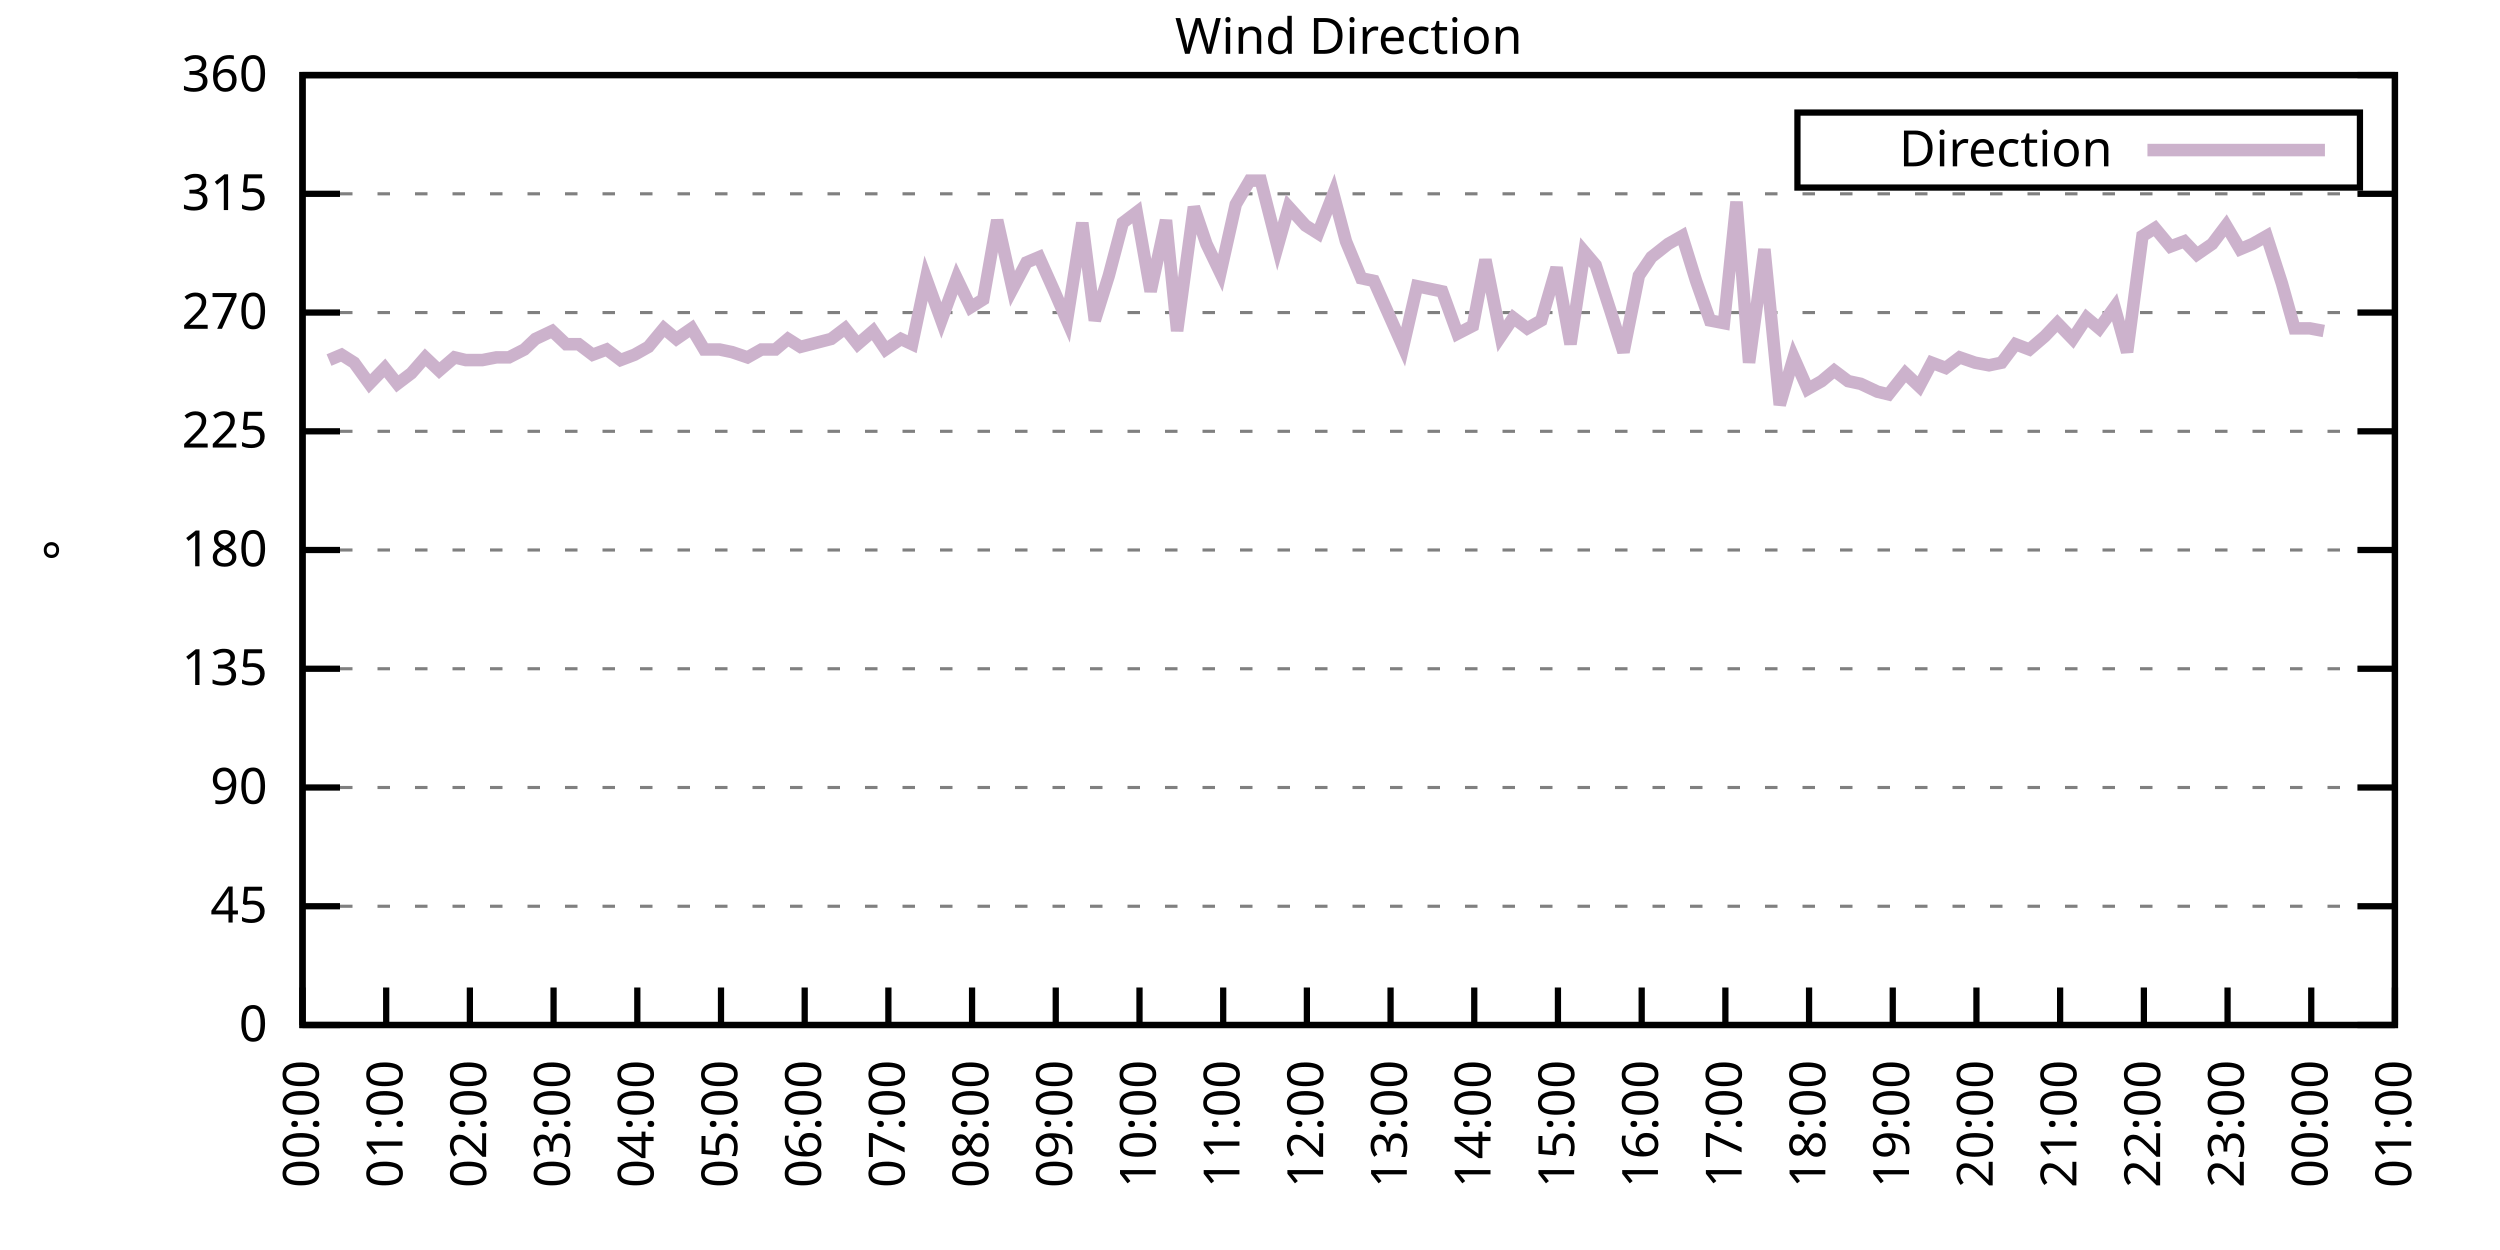
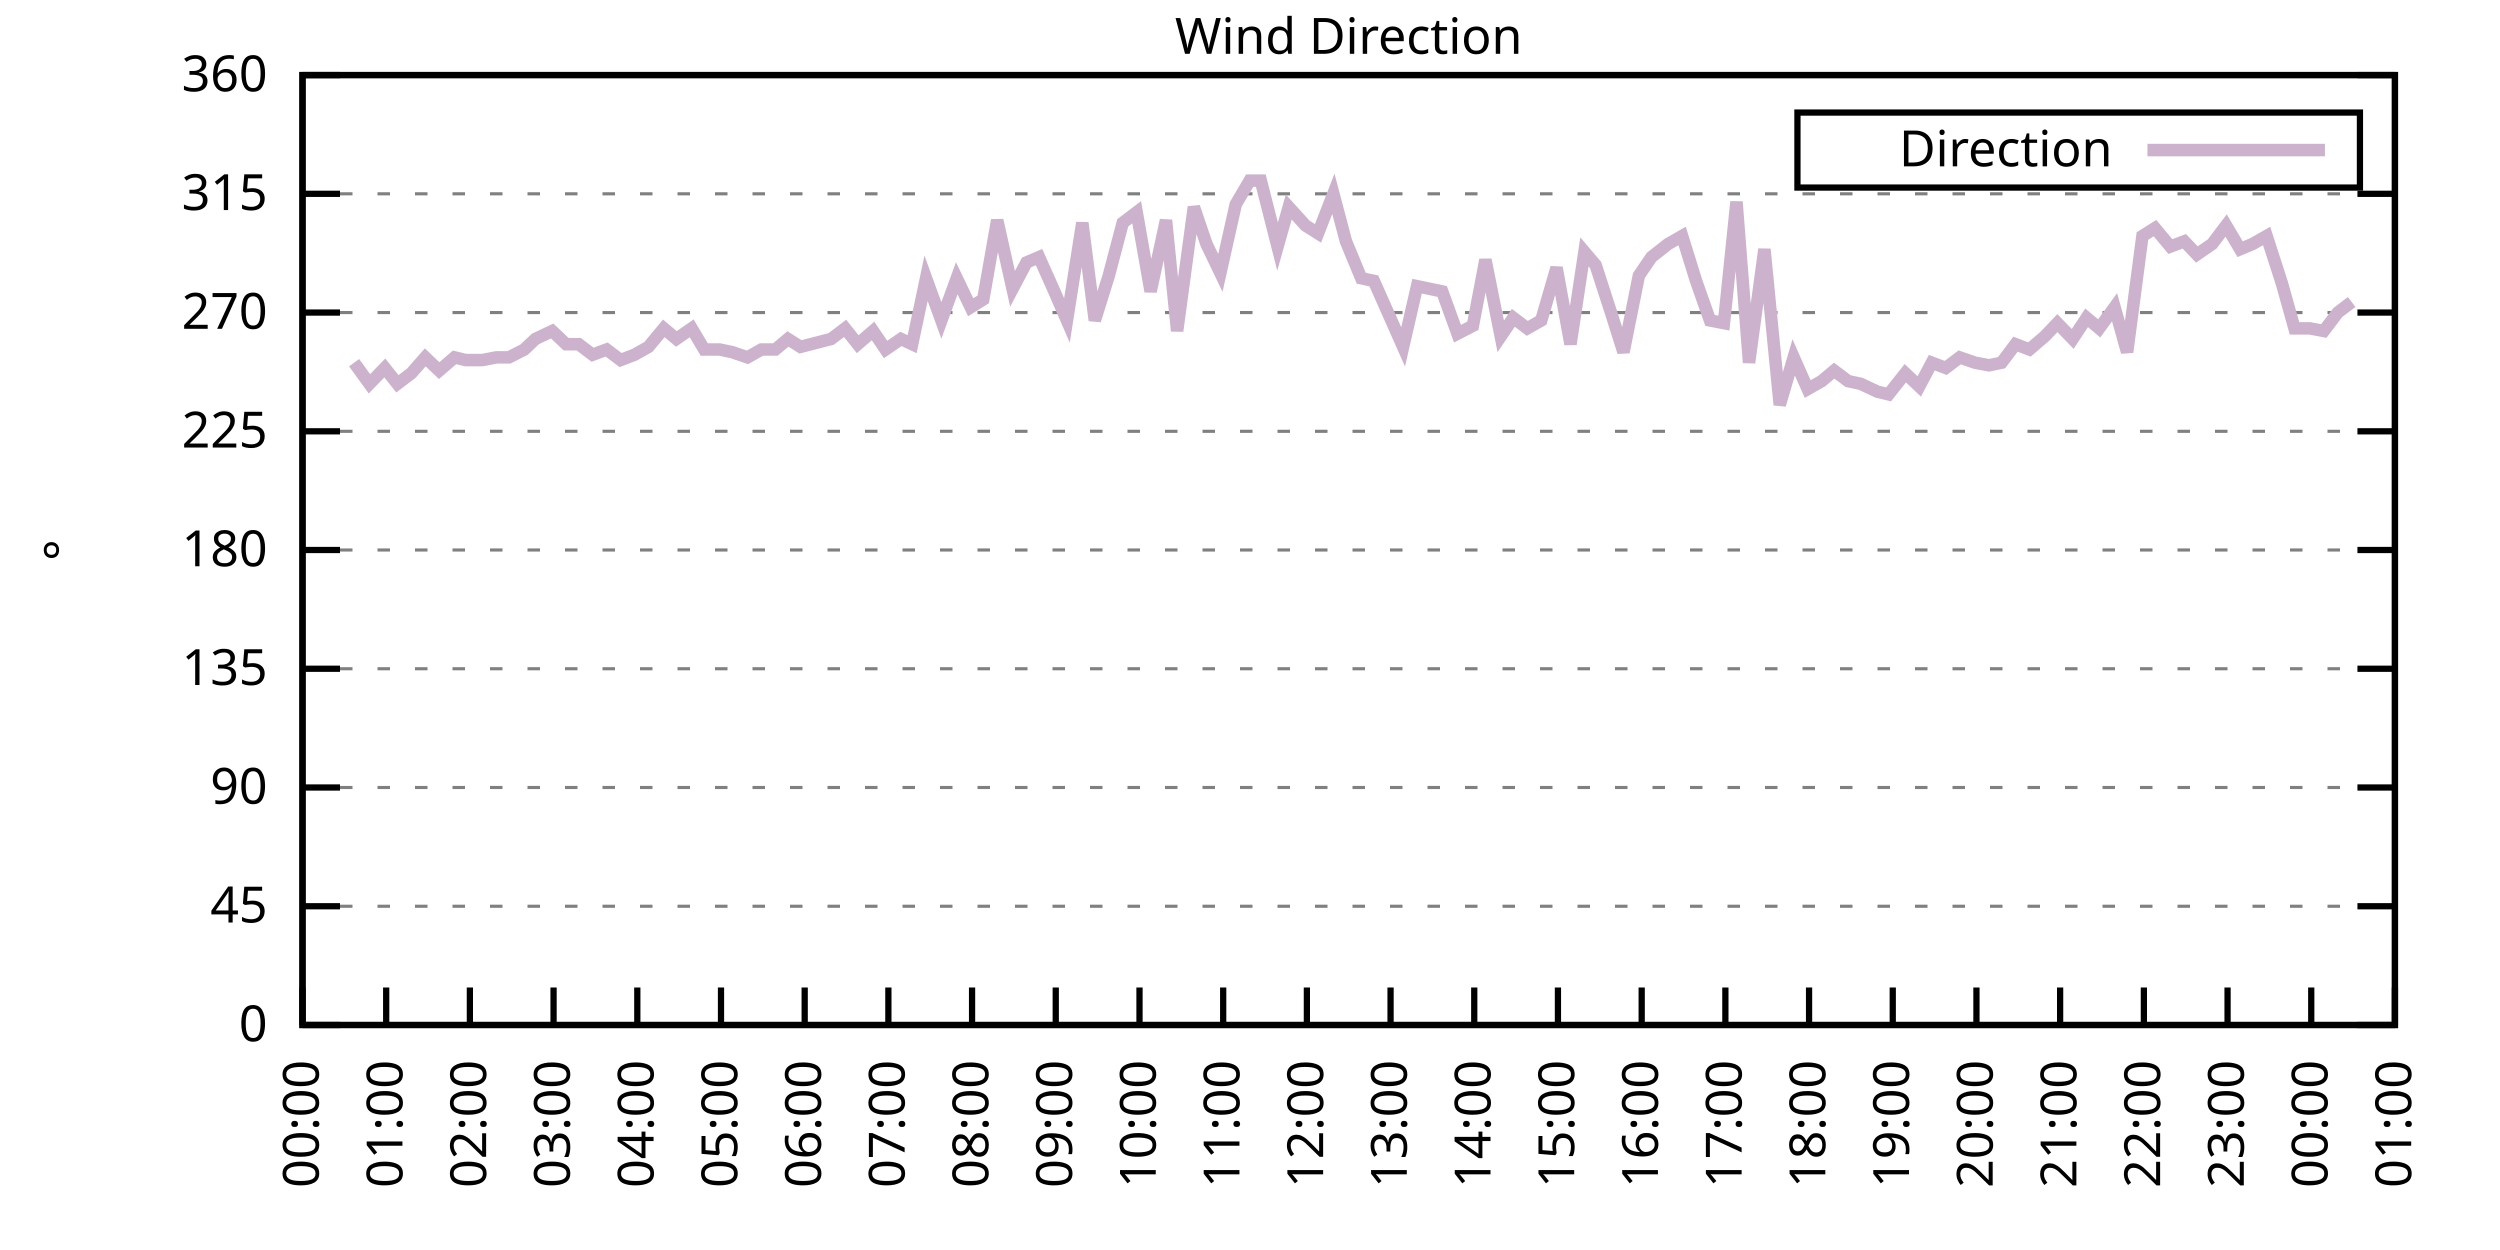
<svg xmlns="http://www.w3.org/2000/svg" xmlns:xlink="http://www.w3.org/1999/xlink" width="400" height="200" viewBox="0 0 400 200">
  <g id="gnuplot_canvas">
    <rect x="0" y="0" width="400" height="200" fill="none" />
    <defs>
      <circle id="gpDot" r="0.5" stroke-width="0.5" stroke="currentColor" />
      <path id="gpPt0" stroke-width="0.333" stroke="currentColor" d="M-1,0 h2 M0,-1 v2" />
      <path id="gpPt1" stroke-width="0.333" stroke="currentColor" d="M-1,-1 L1,1 M1,-1 L-1,1" />
      <path id="gpPt2" stroke-width="0.333" stroke="currentColor" d="M-1,0 L1,0 M0,-1 L0,1 M-1,-1 L1,1 M-1,1 L1,-1" />
      <rect id="gpPt3" stroke-width="0.333" stroke="currentColor" x="-1" y="-1" width="2" height="2" />
      <rect id="gpPt4" stroke-width="0.333" stroke="currentColor" fill="currentColor" x="-1" y="-1" width="2" height="2" />
      <circle id="gpPt5" stroke-width="0.333" stroke="currentColor" cx="0" cy="0" r="1" />
      <use xlink:href="#gpPt5" id="gpPt6" fill="currentColor" stroke="none" />
      <path id="gpPt7" stroke-width="0.333" stroke="currentColor" d="M0,-1.33 L-1.33,0.67 L1.33,0.67 z" />
      <use xlink:href="#gpPt7" id="gpPt8" fill="currentColor" stroke="none" />
      <use xlink:href="#gpPt7" id="gpPt9" stroke="currentColor" transform="rotate(180)" />
      <use xlink:href="#gpPt9" id="gpPt10" fill="currentColor" stroke="none" />
      <use xlink:href="#gpPt3" id="gpPt11" stroke="currentColor" transform="rotate(45)" />
      <use xlink:href="#gpPt11" id="gpPt12" fill="currentColor" stroke="none" />
      <path id="gpPt13" stroke-width="0.333" stroke="currentColor" d="M0,1.330 L1.265,0.411 L0.782,-1.067 L-0.782,-1.076 L-1.265,0.411 z" />
      <use xlink:href="#gpPt13" id="gpPt14" fill="currentColor" stroke="none" />
      <filter id="textbox" filterUnits="objectBoundingBox" x="0" y="0" height="1" width="1">
        <feFlood flood-color="white" flood-opacity="1" result="bgnd" />
        <feComposite in="SourceGraphic" in2="bgnd" operator="atop" />
      </filter>
      <filter id="greybox" filterUnits="objectBoundingBox" x="0" y="0" height="1" width="1">
        <feFlood flood-color="lightgrey" flood-opacity="1" result="grey" />
        <feComposite in="SourceGraphic" in2="grey" operator="atop" />
      </filter>
    </defs>
    <g fill="none" color="white" stroke="currentColor" stroke-width="1.00" stroke-linecap="butt" stroke-linejoin="miter">
</g>
    <g fill="none" color="black" stroke="currentColor" stroke-width="1.00" stroke-linecap="butt" stroke-linejoin="miter">
      <g stroke="none" shape-rendering="crispEdges">
        <polygon fill="rgb(255, 255, 255)" points="48.40,164.00 383.18,164.00 383.18,12.02 48.40,12.02 " />
      </g>
    </g>
    <g fill="none" color="black" stroke="currentColor" stroke-width="1.00" stroke-linecap="butt" stroke-linejoin="miter">
</g>
    <g fill="none" color="black" stroke="black" stroke-width="0.50" stroke-linecap="butt" stroke-linejoin="miter">
</g>
    <g fill="none" color="gray" stroke="currentColor" stroke-width="0.50" stroke-linecap="butt" stroke-linejoin="miter">
      <path stroke="gray" stroke-dasharray="2,4" class="gridline" d="M48.40,164.00 L383.19,164.00  " />
    </g>
    <g fill="none" color="gray" stroke="gray" stroke-width="1.00" stroke-linecap="butt" stroke-linejoin="miter">
</g>
    <g fill="none" color="black" stroke="currentColor" stroke-width="1.00" stroke-linecap="butt" stroke-linejoin="miter">
      <path stroke="black" d="M48.40,164.00 L54.40,164.00 M383.19,164.00 L377.19,164.00  " />
      <g transform="translate(42.80,166.60)" stroke="none" fill="black" font-family="Sans" font-size="8.00" text-anchor="end">
        <text>
          <tspan font-family="Sans"> 0</tspan>
        </text>
      </g>
    </g>
    <g fill="none" color="black" stroke="currentColor" stroke-width="1.00" stroke-linecap="butt" stroke-linejoin="miter">
</g>
    <g fill="none" color="black" stroke="black" stroke-width="0.50" stroke-linecap="butt" stroke-linejoin="miter">
</g>
    <g fill="none" color="gray" stroke="currentColor" stroke-width="0.50" stroke-linecap="butt" stroke-linejoin="miter">
      <path stroke="gray" stroke-dasharray="2,4" class="gridline" d="M48.40,145.00 L383.19,145.00  " />
    </g>
    <g fill="none" color="gray" stroke="gray" stroke-width="1.00" stroke-linecap="butt" stroke-linejoin="miter">
</g>
    <g fill="none" color="black" stroke="currentColor" stroke-width="1.00" stroke-linecap="butt" stroke-linejoin="miter">
      <path stroke="black" d="M48.40,145.00 L54.40,145.00 M383.19,145.00 L377.19,145.00  " />
      <g transform="translate(42.80,147.60)" stroke="none" fill="black" font-family="Sans" font-size="8.00" text-anchor="end">
        <text>
          <tspan font-family="Sans"> 45</tspan>
        </text>
      </g>
    </g>
    <g fill="none" color="black" stroke="currentColor" stroke-width="1.00" stroke-linecap="butt" stroke-linejoin="miter">
</g>
    <g fill="none" color="black" stroke="black" stroke-width="0.50" stroke-linecap="butt" stroke-linejoin="miter">
</g>
    <g fill="none" color="gray" stroke="currentColor" stroke-width="0.50" stroke-linecap="butt" stroke-linejoin="miter">
      <path stroke="gray" stroke-dasharray="2,4" class="gridline" d="M48.40,126.00 L383.19,126.00  " />
    </g>
    <g fill="none" color="gray" stroke="gray" stroke-width="1.00" stroke-linecap="butt" stroke-linejoin="miter">
</g>
    <g fill="none" color="black" stroke="currentColor" stroke-width="1.00" stroke-linecap="butt" stroke-linejoin="miter">
      <path stroke="black" d="M48.40,126.00 L54.40,126.00 M383.19,126.00 L377.19,126.00  " />
      <g transform="translate(42.80,128.60)" stroke="none" fill="black" font-family="Sans" font-size="8.00" text-anchor="end">
        <text>
          <tspan font-family="Sans"> 90</tspan>
        </text>
      </g>
    </g>
    <g fill="none" color="black" stroke="currentColor" stroke-width="1.00" stroke-linecap="butt" stroke-linejoin="miter">
</g>
    <g fill="none" color="black" stroke="black" stroke-width="0.50" stroke-linecap="butt" stroke-linejoin="miter">
</g>
    <g fill="none" color="gray" stroke="currentColor" stroke-width="0.50" stroke-linecap="butt" stroke-linejoin="miter">
      <path stroke="gray" stroke-dasharray="2,4" class="gridline" d="M48.40,107.00 L383.19,107.00  " />
    </g>
    <g fill="none" color="gray" stroke="gray" stroke-width="1.00" stroke-linecap="butt" stroke-linejoin="miter">
</g>
    <g fill="none" color="black" stroke="currentColor" stroke-width="1.00" stroke-linecap="butt" stroke-linejoin="miter">
      <path stroke="black" d="M48.40,107.00 L54.40,107.00 M383.19,107.00 L377.19,107.00  " />
      <g transform="translate(42.80,109.60)" stroke="none" fill="black" font-family="Sans" font-size="8.00" text-anchor="end">
        <text>
          <tspan font-family="Sans"> 135</tspan>
        </text>
      </g>
    </g>
    <g fill="none" color="black" stroke="currentColor" stroke-width="1.00" stroke-linecap="butt" stroke-linejoin="miter">
</g>
    <g fill="none" color="black" stroke="black" stroke-width="0.50" stroke-linecap="butt" stroke-linejoin="miter">
</g>
    <g fill="none" color="gray" stroke="currentColor" stroke-width="0.50" stroke-linecap="butt" stroke-linejoin="miter">
      <path stroke="gray" stroke-dasharray="2,4" class="gridline" d="M48.40,88.00 L383.19,88.00  " />
    </g>
    <g fill="none" color="gray" stroke="gray" stroke-width="1.00" stroke-linecap="butt" stroke-linejoin="miter">
</g>
    <g fill="none" color="black" stroke="currentColor" stroke-width="1.00" stroke-linecap="butt" stroke-linejoin="miter">
      <path stroke="black" d="M48.40,88.00 L54.40,88.00 M383.19,88.00 L377.19,88.00  " />
      <g transform="translate(42.80,90.60)" stroke="none" fill="black" font-family="Sans" font-size="8.00" text-anchor="end">
        <text>
          <tspan font-family="Sans"> 180</tspan>
        </text>
      </g>
    </g>
    <g fill="none" color="black" stroke="currentColor" stroke-width="1.00" stroke-linecap="butt" stroke-linejoin="miter">
</g>
    <g fill="none" color="black" stroke="black" stroke-width="0.50" stroke-linecap="butt" stroke-linejoin="miter">
</g>
    <g fill="none" color="gray" stroke="currentColor" stroke-width="0.50" stroke-linecap="butt" stroke-linejoin="miter">
      <path stroke="gray" stroke-dasharray="2,4" class="gridline" d="M48.40,69.01 L383.19,69.01  " />
    </g>
    <g fill="none" color="gray" stroke="gray" stroke-width="1.00" stroke-linecap="butt" stroke-linejoin="miter">
</g>
    <g fill="none" color="black" stroke="currentColor" stroke-width="1.00" stroke-linecap="butt" stroke-linejoin="miter">
      <path stroke="black" d="M48.40,69.01 L54.40,69.01 M383.19,69.01 L377.19,69.01  " />
      <g transform="translate(42.80,71.61)" stroke="none" fill="black" font-family="Sans" font-size="8.00" text-anchor="end">
        <text>
          <tspan font-family="Sans"> 225</tspan>
        </text>
      </g>
    </g>
    <g fill="none" color="black" stroke="currentColor" stroke-width="1.00" stroke-linecap="butt" stroke-linejoin="miter">
</g>
    <g fill="none" color="black" stroke="black" stroke-width="0.50" stroke-linecap="butt" stroke-linejoin="miter">
</g>
    <g fill="none" color="gray" stroke="currentColor" stroke-width="0.50" stroke-linecap="butt" stroke-linejoin="miter">
      <path stroke="gray" stroke-dasharray="2,4" class="gridline" d="M48.40,50.01 L383.19,50.01  " />
    </g>
    <g fill="none" color="gray" stroke="gray" stroke-width="1.00" stroke-linecap="butt" stroke-linejoin="miter">
</g>
    <g fill="none" color="black" stroke="currentColor" stroke-width="1.00" stroke-linecap="butt" stroke-linejoin="miter">
      <path stroke="black" d="M48.40,50.01 L54.40,50.01 M383.19,50.01 L377.19,50.01  " />
      <g transform="translate(42.80,52.61)" stroke="none" fill="black" font-family="Sans" font-size="8.00" text-anchor="end">
        <text>
          <tspan font-family="Sans"> 270</tspan>
        </text>
      </g>
    </g>
    <g fill="none" color="black" stroke="currentColor" stroke-width="1.00" stroke-linecap="butt" stroke-linejoin="miter">
</g>
    <g fill="none" color="black" stroke="black" stroke-width="0.50" stroke-linecap="butt" stroke-linejoin="miter">
</g>
    <g fill="none" color="gray" stroke="currentColor" stroke-width="0.50" stroke-linecap="butt" stroke-linejoin="miter">
      <path stroke="gray" stroke-dasharray="2,4" class="gridline" d="M48.40,31.01 L383.19,31.01  " />
    </g>
    <g fill="none" color="gray" stroke="gray" stroke-width="1.00" stroke-linecap="butt" stroke-linejoin="miter">
</g>
    <g fill="none" color="black" stroke="currentColor" stroke-width="1.00" stroke-linecap="butt" stroke-linejoin="miter">
      <path stroke="black" d="M48.40,31.01 L54.40,31.01 M383.19,31.01 L377.19,31.01  " />
      <g transform="translate(42.80,33.61)" stroke="none" fill="black" font-family="Sans" font-size="8.00" text-anchor="end">
        <text>
          <tspan font-family="Sans"> 315</tspan>
        </text>
      </g>
    </g>
    <g fill="none" color="black" stroke="currentColor" stroke-width="1.00" stroke-linecap="butt" stroke-linejoin="miter">
</g>
    <g fill="none" color="black" stroke="black" stroke-width="0.50" stroke-linecap="butt" stroke-linejoin="miter">
</g>
    <g fill="none" color="gray" stroke="currentColor" stroke-width="0.50" stroke-linecap="butt" stroke-linejoin="miter">
      <path stroke="gray" stroke-dasharray="2,4" class="gridline" d="M48.40,12.01 L383.19,12.01  " />
    </g>
    <g fill="none" color="gray" stroke="gray" stroke-width="1.00" stroke-linecap="butt" stroke-linejoin="miter">
</g>
    <g fill="none" color="black" stroke="currentColor" stroke-width="1.00" stroke-linecap="butt" stroke-linejoin="miter">
      <path stroke="black" d="M48.40,12.01 L54.40,12.01 M383.19,12.01 L377.19,12.01  " />
      <g transform="translate(42.80,14.61)" stroke="none" fill="black" font-family="Sans" font-size="8.00" text-anchor="end">
        <text>
          <tspan font-family="Sans"> 360</tspan>
        </text>
      </g>
    </g>
    <g fill="none" color="black" stroke="currentColor" stroke-width="1.00" stroke-linecap="butt" stroke-linejoin="miter">
      <path stroke="black" d="M48.40,164.00 L48.40,158.00  " />
      <g transform="translate(51.00,169.60) rotate(270.00)" stroke="none" fill="black" font-family="Sans" font-size="8.00" text-anchor="end">
        <text>
          <tspan font-family="Sans">00:00</tspan>
        </text>
      </g>
    </g>
    <g fill="none" color="black" stroke="currentColor" stroke-width="1.00" stroke-linecap="butt" stroke-linejoin="miter">
      <path stroke="black" d="M61.79,164.00 L61.79,158.00  " />
      <g transform="translate(64.39,169.60) rotate(270.00)" stroke="none" fill="black" font-family="Sans" font-size="8.00" text-anchor="end">
        <text>
          <tspan font-family="Sans">01:00</tspan>
        </text>
      </g>
    </g>
    <g fill="none" color="black" stroke="currentColor" stroke-width="1.00" stroke-linecap="butt" stroke-linejoin="miter">
      <path stroke="black" d="M75.18,164.00 L75.18,158.00  " />
      <g transform="translate(77.78,169.60) rotate(270.00)" stroke="none" fill="black" font-family="Sans" font-size="8.00" text-anchor="end">
        <text>
          <tspan font-family="Sans">02:00</tspan>
        </text>
      </g>
    </g>
    <g fill="none" color="black" stroke="currentColor" stroke-width="1.00" stroke-linecap="butt" stroke-linejoin="miter">
      <path stroke="black" d="M88.57,164.00 L88.57,158.00  " />
      <g transform="translate(91.17,169.60) rotate(270.00)" stroke="none" fill="black" font-family="Sans" font-size="8.00" text-anchor="end">
        <text>
          <tspan font-family="Sans">03:00</tspan>
        </text>
      </g>
    </g>
    <g fill="none" color="black" stroke="currentColor" stroke-width="1.00" stroke-linecap="butt" stroke-linejoin="miter">
      <path stroke="black" d="M101.97,164.00 L101.97,158.00  " />
      <g transform="translate(104.57,169.60) rotate(270.00)" stroke="none" fill="black" font-family="Sans" font-size="8.00" text-anchor="end">
        <text>
          <tspan font-family="Sans">04:00</tspan>
        </text>
      </g>
    </g>
    <g fill="none" color="black" stroke="currentColor" stroke-width="1.00" stroke-linecap="butt" stroke-linejoin="miter">
      <path stroke="black" d="M115.36,164.00 L115.36,158.00  " />
      <g transform="translate(117.96,169.60) rotate(270.00)" stroke="none" fill="black" font-family="Sans" font-size="8.00" text-anchor="end">
        <text>
          <tspan font-family="Sans">05:00</tspan>
        </text>
      </g>
    </g>
    <g fill="none" color="black" stroke="currentColor" stroke-width="1.00" stroke-linecap="butt" stroke-linejoin="miter">
      <path stroke="black" d="M128.75,164.00 L128.75,158.00  " />
      <g transform="translate(131.35,169.60) rotate(270.00)" stroke="none" fill="black" font-family="Sans" font-size="8.00" text-anchor="end">
        <text>
          <tspan font-family="Sans">06:00</tspan>
        </text>
      </g>
    </g>
    <g fill="none" color="black" stroke="currentColor" stroke-width="1.00" stroke-linecap="butt" stroke-linejoin="miter">
      <path stroke="black" d="M142.14,164.00 L142.14,158.00  " />
      <g transform="translate(144.74,169.60) rotate(270.00)" stroke="none" fill="black" font-family="Sans" font-size="8.00" text-anchor="end">
        <text>
          <tspan font-family="Sans">07:00</tspan>
        </text>
      </g>
    </g>
    <g fill="none" color="black" stroke="currentColor" stroke-width="1.00" stroke-linecap="butt" stroke-linejoin="miter">
      <path stroke="black" d="M155.53,164.00 L155.53,158.00  " />
      <g transform="translate(158.13,169.60) rotate(270.00)" stroke="none" fill="black" font-family="Sans" font-size="8.00" text-anchor="end">
        <text>
          <tspan font-family="Sans">08:00</tspan>
        </text>
      </g>
    </g>
    <g fill="none" color="black" stroke="currentColor" stroke-width="1.00" stroke-linecap="butt" stroke-linejoin="miter">
      <path stroke="black" d="M168.92,164.00 L168.92,158.00  " />
      <g transform="translate(171.52,169.60) rotate(270.00)" stroke="none" fill="black" font-family="Sans" font-size="8.00" text-anchor="end">
        <text>
          <tspan font-family="Sans">09:00</tspan>
        </text>
      </g>
    </g>
    <g fill="none" color="black" stroke="currentColor" stroke-width="1.00" stroke-linecap="butt" stroke-linejoin="miter">
      <path stroke="black" d="M182.32,164.00 L182.32,158.00  " />
      <g transform="translate(184.92,169.60) rotate(270.00)" stroke="none" fill="black" font-family="Sans" font-size="8.00" text-anchor="end">
        <text>
          <tspan font-family="Sans">10:00</tspan>
        </text>
      </g>
    </g>
    <g fill="none" color="black" stroke="currentColor" stroke-width="1.00" stroke-linecap="butt" stroke-linejoin="miter">
      <path stroke="black" d="M195.71,164.00 L195.71,158.00  " />
      <g transform="translate(198.31,169.60) rotate(270.00)" stroke="none" fill="black" font-family="Sans" font-size="8.00" text-anchor="end">
        <text>
          <tspan font-family="Sans">11:00</tspan>
        </text>
      </g>
    </g>
    <g fill="none" color="black" stroke="currentColor" stroke-width="1.00" stroke-linecap="butt" stroke-linejoin="miter">
      <path stroke="black" d="M209.10,164.00 L209.10,158.00  " />
      <g transform="translate(211.70,169.60) rotate(270.00)" stroke="none" fill="black" font-family="Sans" font-size="8.00" text-anchor="end">
        <text>
          <tspan font-family="Sans">12:00</tspan>
        </text>
      </g>
    </g>
    <g fill="none" color="black" stroke="currentColor" stroke-width="1.00" stroke-linecap="butt" stroke-linejoin="miter">
      <path stroke="black" d="M222.49,164.00 L222.49,158.00  " />
      <g transform="translate(225.09,169.60) rotate(270.00)" stroke="none" fill="black" font-family="Sans" font-size="8.00" text-anchor="end">
        <text>
          <tspan font-family="Sans">13:00</tspan>
        </text>
      </g>
    </g>
    <g fill="none" color="black" stroke="currentColor" stroke-width="1.00" stroke-linecap="butt" stroke-linejoin="miter">
      <path stroke="black" d="M235.88,164.00 L235.88,158.00  " />
      <g transform="translate(238.48,169.60) rotate(270.00)" stroke="none" fill="black" font-family="Sans" font-size="8.00" text-anchor="end">
        <text>
          <tspan font-family="Sans">14:00</tspan>
        </text>
      </g>
    </g>
    <g fill="none" color="black" stroke="currentColor" stroke-width="1.00" stroke-linecap="butt" stroke-linejoin="miter">
      <path stroke="black" d="M249.27,164.00 L249.27,158.00  " />
      <g transform="translate(251.87,169.60) rotate(270.00)" stroke="none" fill="black" font-family="Sans" font-size="8.00" text-anchor="end">
        <text>
          <tspan font-family="Sans">15:00</tspan>
        </text>
      </g>
    </g>
    <g fill="none" color="black" stroke="currentColor" stroke-width="1.00" stroke-linecap="butt" stroke-linejoin="miter">
      <path stroke="black" d="M262.67,164.00 L262.67,158.00  " />
      <g transform="translate(265.27,169.60) rotate(270.00)" stroke="none" fill="black" font-family="Sans" font-size="8.00" text-anchor="end">
        <text>
          <tspan font-family="Sans">16:00</tspan>
        </text>
      </g>
    </g>
    <g fill="none" color="black" stroke="currentColor" stroke-width="1.00" stroke-linecap="butt" stroke-linejoin="miter">
      <path stroke="black" d="M276.06,164.00 L276.06,158.00  " />
      <g transform="translate(278.66,169.60) rotate(270.00)" stroke="none" fill="black" font-family="Sans" font-size="8.00" text-anchor="end">
        <text>
          <tspan font-family="Sans">17:00</tspan>
        </text>
      </g>
    </g>
    <g fill="none" color="black" stroke="currentColor" stroke-width="1.00" stroke-linecap="butt" stroke-linejoin="miter">
      <path stroke="black" d="M289.45,164.00 L289.45,158.00  " />
      <g transform="translate(292.05,169.60) rotate(270.00)" stroke="none" fill="black" font-family="Sans" font-size="8.00" text-anchor="end">
        <text>
          <tspan font-family="Sans">18:00</tspan>
        </text>
      </g>
    </g>
    <g fill="none" color="black" stroke="currentColor" stroke-width="1.00" stroke-linecap="butt" stroke-linejoin="miter">
      <path stroke="black" d="M302.84,164.00 L302.84,158.00  " />
      <g transform="translate(305.44,169.60) rotate(270.00)" stroke="none" fill="black" font-family="Sans" font-size="8.00" text-anchor="end">
        <text>
          <tspan font-family="Sans">19:00</tspan>
        </text>
      </g>
    </g>
    <g fill="none" color="black" stroke="currentColor" stroke-width="1.00" stroke-linecap="butt" stroke-linejoin="miter">
      <path stroke="black" d="M316.23,164.00 L316.23,158.00  " />
      <g transform="translate(318.83,169.60) rotate(270.00)" stroke="none" fill="black" font-family="Sans" font-size="8.00" text-anchor="end">
        <text>
          <tspan font-family="Sans">20:00</tspan>
        </text>
      </g>
    </g>
    <g fill="none" color="black" stroke="currentColor" stroke-width="1.00" stroke-linecap="butt" stroke-linejoin="miter">
      <path stroke="black" d="M329.62,164.00 L329.62,158.00  " />
      <g transform="translate(332.22,169.60) rotate(270.00)" stroke="none" fill="black" font-family="Sans" font-size="8.00" text-anchor="end">
        <text>
          <tspan font-family="Sans">21:00</tspan>
        </text>
      </g>
    </g>
    <g fill="none" color="black" stroke="currentColor" stroke-width="1.00" stroke-linecap="butt" stroke-linejoin="miter">
      <path stroke="black" d="M343.02,164.00 L343.02,158.00  " />
      <g transform="translate(345.62,169.60) rotate(270.00)" stroke="none" fill="black" font-family="Sans" font-size="8.00" text-anchor="end">
        <text>
          <tspan font-family="Sans">22:00</tspan>
        </text>
      </g>
    </g>
    <g fill="none" color="black" stroke="currentColor" stroke-width="1.00" stroke-linecap="butt" stroke-linejoin="miter">
      <path stroke="black" d="M356.41,164.00 L356.41,158.00  " />
      <g transform="translate(359.01,169.60) rotate(270.00)" stroke="none" fill="black" font-family="Sans" font-size="8.00" text-anchor="end">
        <text>
          <tspan font-family="Sans">23:00</tspan>
        </text>
      </g>
    </g>
    <g fill="none" color="black" stroke="currentColor" stroke-width="1.00" stroke-linecap="butt" stroke-linejoin="miter">
      <path stroke="black" d="M369.80,164.00 L369.80,158.00  " />
      <g transform="translate(372.40,169.60) rotate(270.00)" stroke="none" fill="black" font-family="Sans" font-size="8.00" text-anchor="end">
        <text>
          <tspan font-family="Sans">00:00</tspan>
        </text>
      </g>
    </g>
    <g fill="none" color="black" stroke="currentColor" stroke-width="1.00" stroke-linecap="butt" stroke-linejoin="miter">
      <path stroke="black" d="M383.19,164.00 L383.19,158.00  " />
      <g transform="translate(385.79,169.60) rotate(270.00)" stroke="none" fill="black" font-family="Sans" font-size="8.00" text-anchor="end">
        <text>
          <tspan font-family="Sans">01:00</tspan>
        </text>
      </g>
    </g>
    <g fill="none" color="black" stroke="currentColor" stroke-width="1.00" stroke-linecap="butt" stroke-linejoin="miter">
</g>
    <g fill="none" color="black" stroke="currentColor" stroke-width="1.00" stroke-linecap="butt" stroke-linejoin="miter">
      <path stroke="black" d="M48.40,12.01 L48.40,164.00 L383.19,164.00 L383.19,12.01 L48.40,12.01 Z  " />
    </g>
    <g fill="none" color="black" stroke="currentColor" stroke-width="1.00" stroke-linecap="butt" stroke-linejoin="miter">
</g>
    <g fill="none" color="black" stroke="currentColor" stroke-width="1.00" stroke-linecap="butt" stroke-linejoin="miter">
      <path stroke="black" d="M287.59,30.01 L287.59,18.01 L377.59,18.01 L377.59,30.01 L287.59,30.01 Z  " />
    </g>
    <g id="Wind_direction_plot_1">
      <g fill="none" color="white" stroke="black" stroke-width="2.00" stroke-linecap="butt" stroke-linejoin="miter">
</g>
      <g fill="none" color="black" stroke="currentColor" stroke-width="2.00" stroke-linecap="butt" stroke-linejoin="miter">
        <g transform="translate(337.99,26.61)" stroke="none" fill="black" font-family="Sans" font-size="8.00" text-anchor="end">
          <text>
            <tspan font-family="Sans">Direction</tspan>
          </text>
        </g>
      </g>
      <g fill="none" color="black" stroke="currentColor" stroke-width="2.00" stroke-linecap="butt" stroke-linejoin="miter">
-         <path stroke="rgb(204, 178, 204)" d="M343.59,24.01 L371.99,24.01 M52.64,57.61 L54.65,56.76 L56.66,58.03 L59.11,61.41 L61.57,58.87 L63.58,61.41   L65.81,59.72 L68.04,57.18 L70.27,59.30 L72.73,57.18 L74.51,57.61 L77.19,57.61 L79.42,57.18 L81.43,57.18   L83.89,55.92 L85.67,54.23 L88.35,52.96 L90.58,55.07 L92.59,55.07 L94.82,56.76 L97.06,55.92 L99.29,57.61   L101.52,56.76 L103.75,55.50 L106.21,52.54 L108.22,54.23 L110.67,52.54 L112.68,55.92 L115.13,55.92 L117.14,56.34   L119.60,57.18 L121.83,55.92 L124.06,55.92 L126.07,54.23 L128.08,55.50 L132.99,54.23 L135.22,52.54 L137.23,55.07   L139.69,52.96 L141.69,55.92 L144.15,54.23 L145.94,55.07 L148.17,44.52 L150.62,51.27 L153.08,44.52 L155.31,49.16   L157.32,47.90 L159.55,35.23 L162.01,46.21 L164.24,41.99 L166.25,41.14 L168.70,46.63 L170.71,51.27 L173.17,35.65   L175.17,51.27 L177.41,44.10 L179.64,35.65 L181.87,33.96 L184.10,46.63 L186.56,35.23 L188.34,52.96 L191.02,33.12   L193.03,39.03 L195.26,43.67 L197.72,32.70 L199.95,28.90 L201.73,28.90 L204.41,39.45 L206.20,33.12 L208.88,36.08   L210.88,37.34 L213.34,31.01 L215.35,38.61 L217.80,44.52 L219.81,44.94 L224.50,55.50 L226.73,45.79 L228.74,46.21   L230.75,46.63 L233.20,53.39 L235.66,52.12 L237.67,41.56 L240.12,53.81 L242.13,50.85 L244.36,52.54 L246.60,51.27   L249.05,42.83 L251.28,55.07 L253.51,40.30 L255.30,42.41 L257.76,50.01 L259.76,56.34 L262.22,44.10 L264.23,41.14   L266.91,39.03 L269.14,37.76 L271.37,44.94 L273.60,51.27 L275.83,51.70 L277.84,32.28 L279.85,58.03 L282.31,39.87   L284.76,64.78 L286.99,57.18 L289.23,62.25 L291.46,60.98 L293.47,59.30 L295.70,60.98 L297.71,61.41 L300.39,62.67   L302.17,63.10 L304.85,59.72 L307.08,61.83 L309.09,58.03 L311.32,58.87 L313.55,57.18 L316.01,58.03 L318.24,58.45   L320.25,58.03 L322.48,55.07 L324.71,55.92 L327.17,53.81 L329.18,51.70 L331.63,54.23 L333.86,50.85 L335.87,52.54   L338.33,49.16 L340.34,56.34 L342.79,37.76 L344.80,36.50 L347.26,39.45 L349.49,38.61 L351.50,40.72 L353.95,39.03   L356.18,36.08 L358.42,39.87 L360.42,39.03 L362.66,37.76 L365.11,45.36 L367.12,52.54 L369.58,52.54 L371.81,52.96    " />
+         <path stroke="rgb(204, 178, 204)" d="M343.59,24.01 L371.99,24.01 M56.66,58.03 L59.11,61.41 L61.57,58.87 L63.58,61.41 L65.81,59.72 L68.04,57.18   L70.27,59.30 L72.73,57.18 L74.51,57.61 L77.19,57.61 L79.42,57.18 L81.43,57.18 L83.89,55.92 L85.67,54.23   L88.35,52.96 L90.58,55.07 L92.59,55.07 L94.82,56.76 L97.06,55.92 L99.29,57.61 L101.52,56.76 L103.75,55.50   L106.21,52.54 L108.22,54.23 L110.67,52.54 L112.68,55.92 L115.13,55.92 L117.14,56.34 L119.60,57.18 L121.83,55.92   L124.06,55.92 L126.07,54.23 L128.08,55.50 L132.99,54.23 L135.22,52.54 L137.23,55.07 L139.69,52.96 L141.69,55.92   L144.15,54.23 L145.94,55.07 L148.17,44.52 L150.62,51.27 L153.08,44.52 L155.31,49.16 L157.32,47.90 L159.55,35.23   L162.01,46.21 L164.24,41.99 L166.25,41.14 L168.70,46.63 L170.71,51.27 L173.17,35.65 L175.17,51.27 L177.41,44.10   L179.64,35.65 L181.87,33.96 L184.10,46.63 L186.56,35.23 L188.34,52.96 L191.02,33.12 L193.03,39.03 L195.26,43.67   L197.72,32.70 L199.95,28.90 L201.73,28.90 L204.41,39.45 L206.20,33.12 L208.88,36.08 L210.88,37.34 L213.34,31.01   L215.35,38.61 L217.80,44.52 L219.81,44.94 L224.50,55.50 L226.73,45.79 L228.74,46.21 L230.75,46.63 L233.20,53.39   L235.66,52.12 L237.67,41.56 L240.12,53.81 L242.13,50.85 L244.36,52.54 L246.60,51.27 L249.05,42.83 L251.28,55.07   L253.51,40.30 L255.30,42.41 L257.76,50.01 L259.76,56.34 L262.22,44.10 L264.23,41.14 L266.91,39.03 L269.14,37.76   L271.37,44.94 L273.60,51.27 L275.83,51.70 L277.84,32.28 L279.85,58.03 L282.31,39.87 L284.76,64.78 L286.99,57.18   L289.23,62.25 L291.46,60.98 L293.47,59.30 L295.70,60.98 L297.71,61.41 L300.39,62.67 L302.17,63.10 L304.85,59.72   L307.08,61.83 L309.09,58.03 L311.32,58.87 L313.55,57.18 L316.01,58.03 L318.24,58.45 L320.25,58.03 L322.48,55.07   L324.71,55.92 L327.17,53.81 L329.18,51.70 L331.63,54.23 L333.86,50.85 L335.87,52.54 L338.33,49.16 L340.34,56.34   L342.79,37.76 L344.80,36.50 L347.26,39.45 L349.49,38.61 L351.50,40.72 L353.95,39.03 L356.18,36.08 L358.42,39.87   L360.42,39.03 L362.66,37.76 L365.11,45.36 L367.12,52.54 L369.58,52.54 L371.81,52.96 L374.04,50.01 L376.27,48.32    " />
      </g>
    </g>
    <g fill="none" color="black" stroke="currentColor" stroke-width="2.00" stroke-linecap="butt" stroke-linejoin="miter">
</g>
    <g fill="none" color="black" stroke="black" stroke-width="1.00" stroke-linecap="butt" stroke-linejoin="miter">
</g>
    <g fill="none" color="black" stroke="currentColor" stroke-width="1.00" stroke-linecap="butt" stroke-linejoin="miter">
      <path stroke="black" d="M48.40,12.01 L48.40,164.00 L383.19,164.00 L383.19,12.01 L48.40,12.01 Z  " />
      <g transform="translate(12.80,88.01) rotate(270.00)" stroke="none" fill="black" font-family="Sans" font-size="8.00" text-anchor="middle">
        <text>
          <tspan font-family="Sans">°</tspan>
        </text>
      </g>
    </g>
    <g fill="none" color="black" stroke="currentColor" stroke-width="1.00" stroke-linecap="butt" stroke-linejoin="miter">
</g>
    <g fill="none" color="black" stroke="currentColor" stroke-width="1.00" stroke-linecap="butt" stroke-linejoin="miter">
      <g transform="translate(215.79,8.61)" stroke="none" fill="black" font-family="Sans" font-size="8.00" text-anchor="middle">
        <text>
          <tspan font-family="Sans">Wind Direction</tspan>
        </text>
      </g>
    </g>
    <g fill="none" color="black" stroke="currentColor" stroke-width="1.00" stroke-linecap="butt" stroke-linejoin="miter">
</g>
  </g>
</svg>
